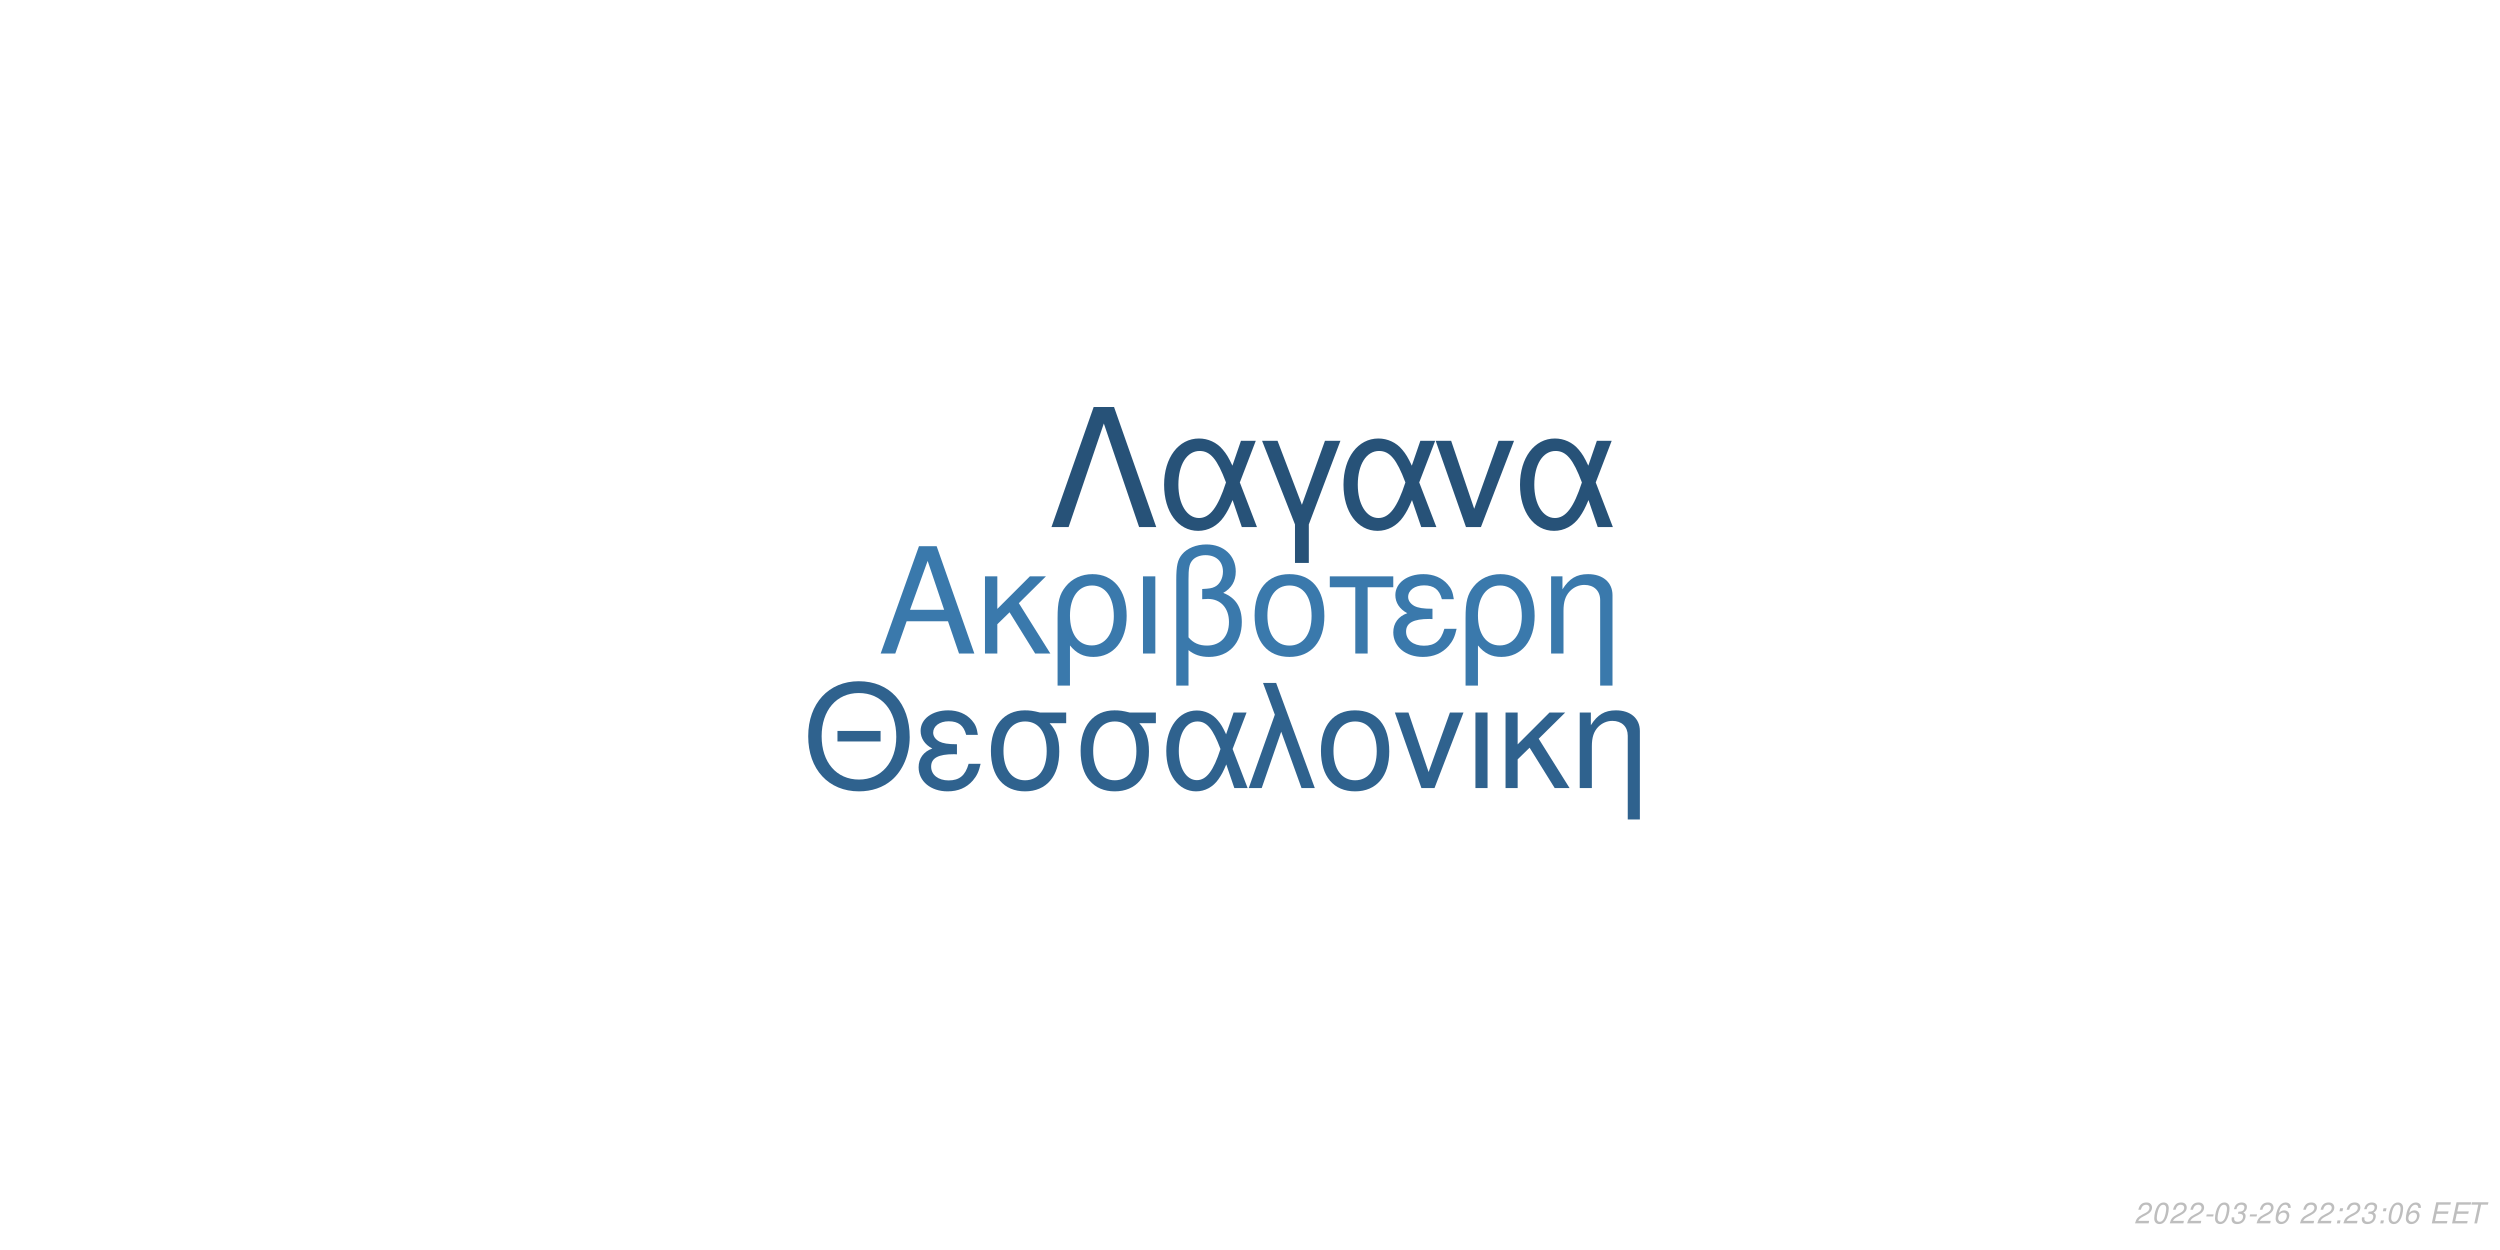
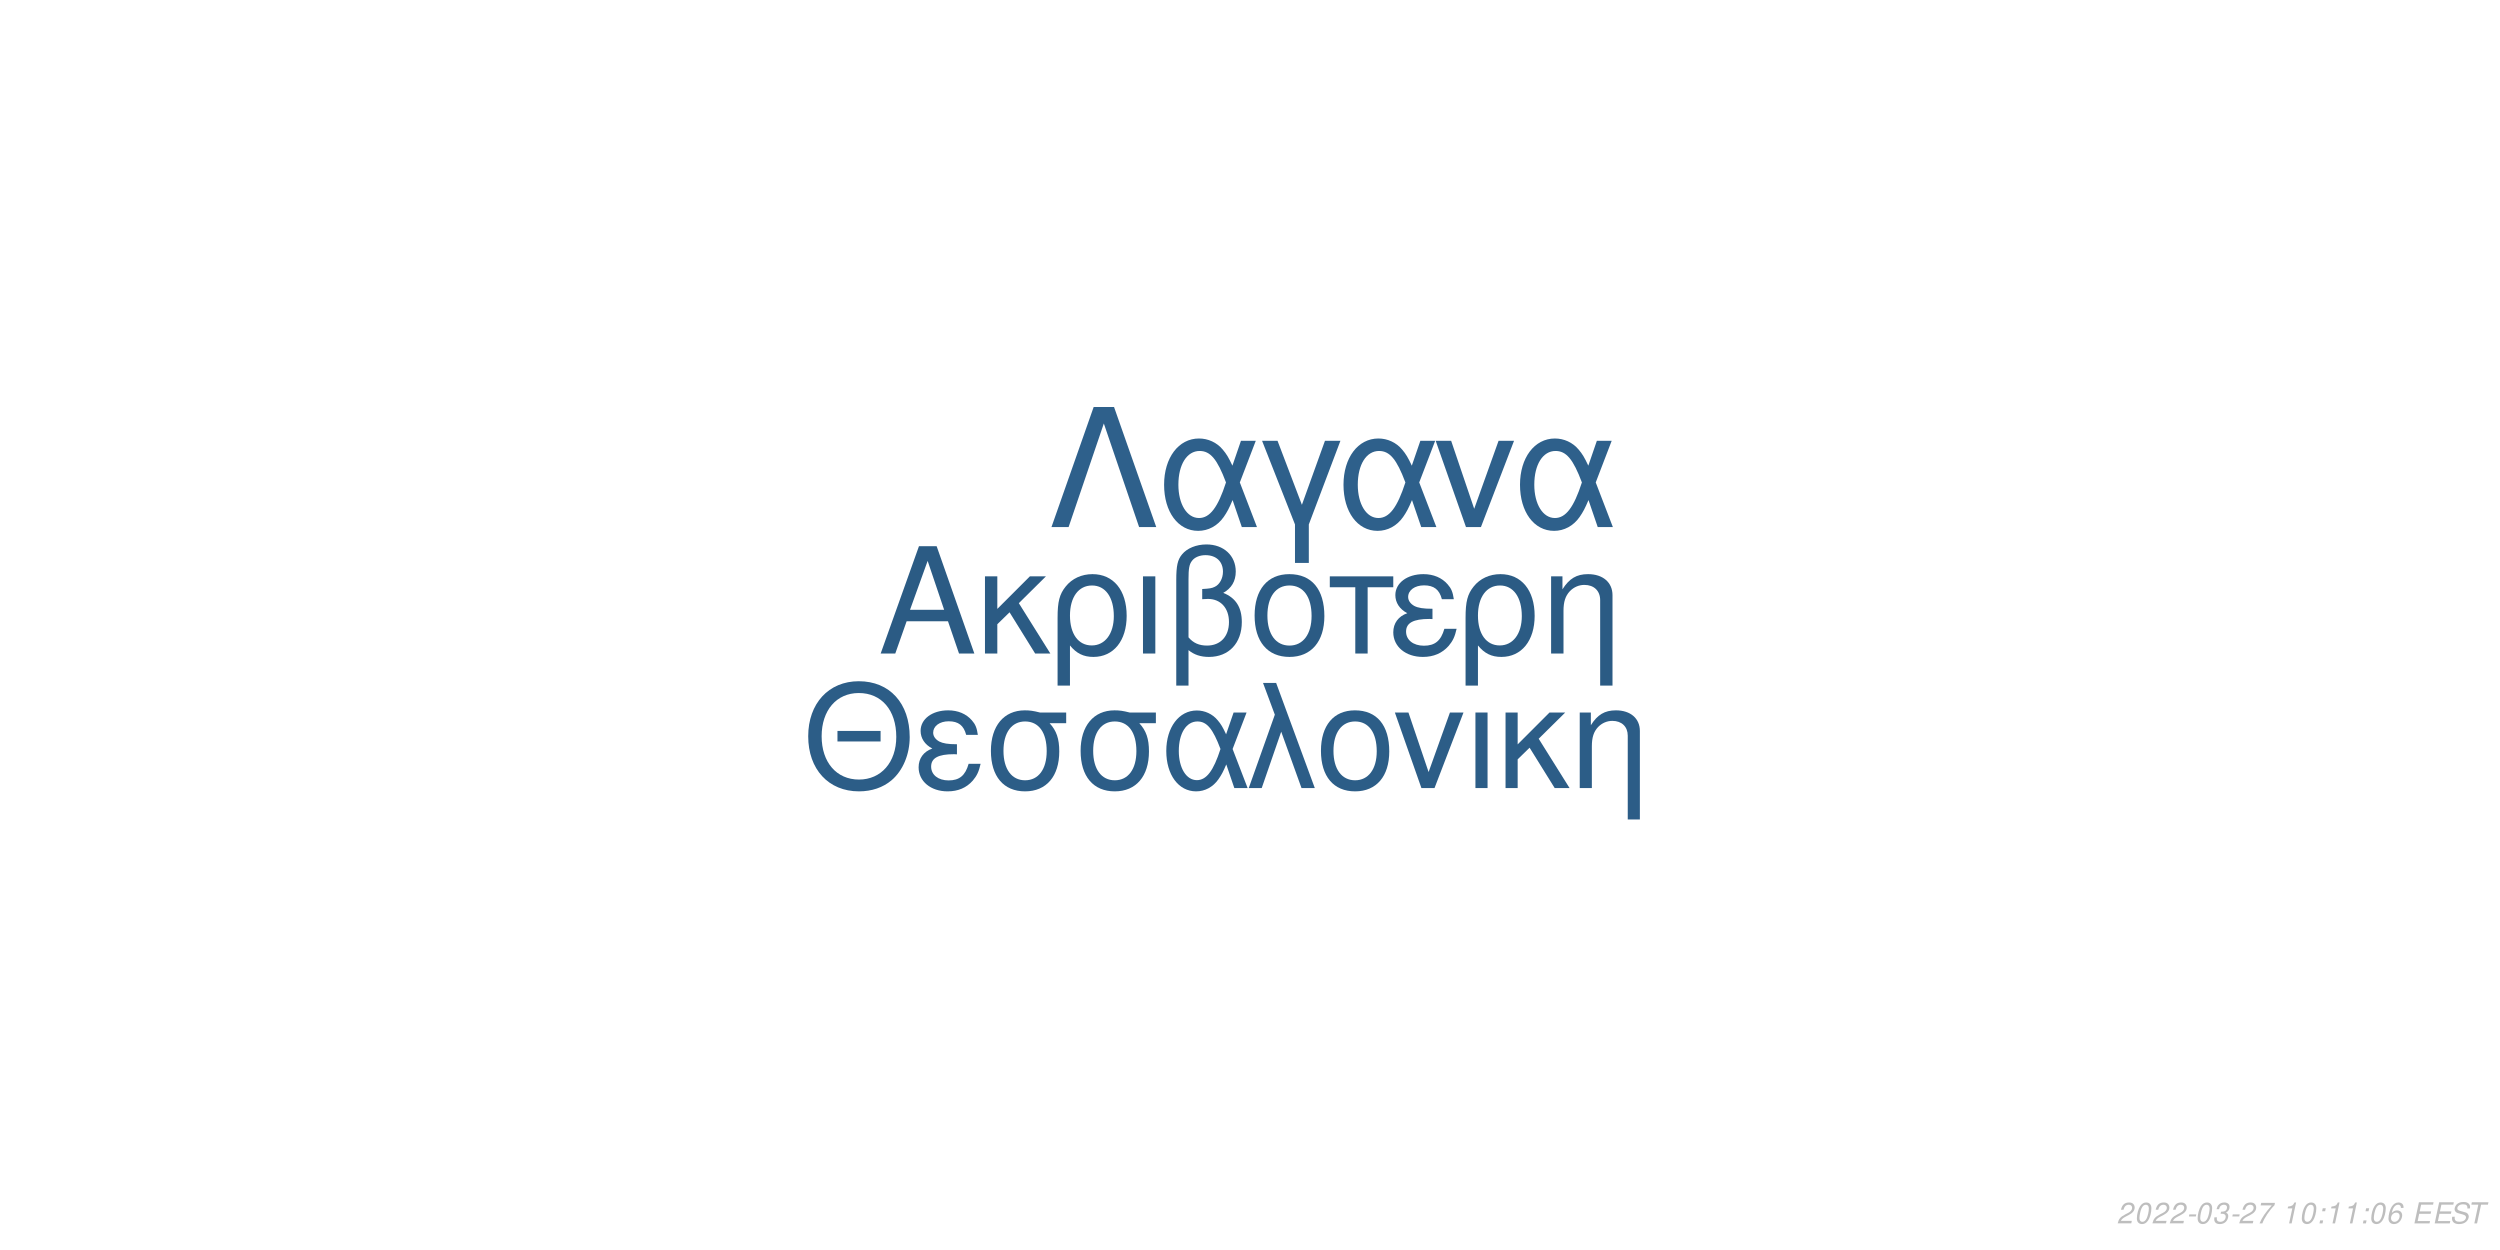
<svg xmlns="http://www.w3.org/2000/svg" xmlns:xlink="http://www.w3.org/1999/xlink" width="864pt" height="432pt" viewBox="0 0 864 432" version="1.1">
  <defs>
    <g>
      <symbol overflow="visible" id="glyph0-0">
        <path style="stroke:none;" d="" />
      </symbol>
      <symbol overflow="visible" id="glyph0-1">
        <path style="stroke:none;" d="M 24.125 -11.141 L 27.938 0 L 33.234 0 L 20.203 -37.094 L 14.094 -37.094 L 0.859 0 L 5.906 0 L 9.828 -11.141 Z M 22.797 -15.109 L 11 -15.109 L 17.094 -32.016 Z M 22.797 -15.109 " />
      </symbol>
      <symbol overflow="visible" id="glyph0-2">
        <path style="stroke:none;" d="M 7.172 -15.422 L 7.172 -26.672 L 2.906 -26.672 L 2.906 0 L 7.172 0 L 7.172 -10.125 L 11.406 -14.25 L 20.25 0 L 25.5 0 L 14.609 -17.406 L 23.969 -26.672 L 18.422 -26.672 Z M 7.172 -15.422 " />
      </symbol>
      <symbol overflow="visible" id="glyph0-3">
        <path style="stroke:none;" d="M 3 11.094 L 7.281 11.094 L 7.281 -2.797 C 9.516 -0.047 11.953 1.172 15.375 1.172 C 22.344 1.172 26.875 -4.422 26.875 -13.031 C 26.875 -21.891 22.297 -27.438 15.062 -27.438 C 11.297 -27.438 7.984 -25.906 5.797 -23.156 C 3.672 -20.516 3 -17.969 3 -12.359 Z M 14.906 -23.516 C 19.547 -23.516 22.438 -19.438 22.438 -12.922 C 22.438 -6.812 19.391 -2.797 14.812 -2.797 C 10.172 -2.797 7.281 -6.766 7.281 -13.125 C 7.281 -19.484 10.234 -23.516 14.906 -23.516 Z M 14.906 -23.516 " />
      </symbol>
      <symbol overflow="visible" id="glyph0-4">
        <path style="stroke:none;" d="M 3.516 0 L 7.781 0 L 7.781 -26.672 L 3.516 -26.672 Z M 3.516 0 " />
      </symbol>
      <symbol overflow="visible" id="glyph0-5">
        <path style="stroke:none;" d="M 4.016 11.094 L 8.25 11.094 L 8.25 -1.172 C 10.172 0.406 12.422 1.172 15.312 1.172 C 22.188 1.172 26.672 -3.609 26.672 -10.891 C 26.672 -15.984 24.578 -19.234 20.25 -20.969 C 23.109 -22.547 24.578 -25.031 24.578 -28.344 C 24.578 -33.844 20.406 -37.703 14.453 -37.703 C 10.938 -37.703 7.734 -36.391 6 -34.25 C 4.484 -32.422 4.016 -30.328 4.016 -25.391 Z M 8.25 -25.656 C 8.25 -29.359 8.5 -30.844 9.469 -32.062 C 10.375 -33.281 12.156 -34 14.094 -34 C 17.812 -34 20.156 -31.812 20.156 -28.297 C 20.156 -25.953 18.984 -23.812 17.297 -23.047 C 16.281 -22.547 15.469 -22.438 12.984 -22.297 L 12.984 -18.781 C 13.734 -18.828 14.344 -18.875 14.969 -18.875 C 19.344 -18.875 22.234 -15.719 22.234 -10.891 C 22.234 -5.906 19.281 -2.75 14.656 -2.75 C 11.953 -2.75 9.922 -3.609 8.25 -5.594 Z M 8.25 -25.656 " />
      </symbol>
      <symbol overflow="visible" id="glyph0-6">
        <path style="stroke:none;" d="M 14.094 -27.438 C 6.562 -27.438 2.094 -22.094 2.094 -13.125 C 2.094 -4.125 6.562 1.172 14.141 1.172 C 21.672 1.172 26.203 -4.172 26.203 -12.922 C 26.203 -22.188 21.828 -27.438 14.094 -27.438 Z M 14.141 -23.516 C 18.938 -23.516 21.781 -19.594 21.781 -12.984 C 21.781 -6.672 18.828 -2.75 14.141 -2.75 C 9.422 -2.75 6.516 -6.672 6.516 -13.125 C 6.516 -19.594 9.422 -23.516 14.141 -23.516 Z M 14.141 -23.516 " />
      </symbol>
      <symbol overflow="visible" id="glyph0-7">
        <path style="stroke:none;" d="M 7.891 0 L 12.156 0 L 12.156 -22.906 L 21.016 -22.906 L 21.016 -26.672 L -0.922 -26.672 L -0.922 -22.906 L 7.891 -22.906 Z M 7.891 0 " />
      </symbol>
      <symbol overflow="visible" id="glyph0-8">
        <path style="stroke:none;" d="M 14.562 -15.469 C 11.344 -15.469 9.562 -15.781 8.297 -16.438 C 6.922 -17.203 6.156 -18.328 6.156 -19.547 C 6.156 -21.891 8.453 -23.562 11.656 -23.562 C 15.062 -23.562 16.953 -22.094 17.812 -18.781 L 21.938 -18.781 C 21.578 -21.266 21.062 -22.5 19.797 -23.922 C 17.812 -26.203 14.906 -27.438 11.453 -27.438 C 5.797 -27.438 1.734 -24.375 1.734 -20.203 C 1.734 -17.609 3.156 -15.375 5.859 -13.938 C 2.797 -12.875 1.016 -10.484 1.016 -7.328 C 1.016 -2.391 5.297 1.172 11.25 1.172 C 14.969 1.172 17.906 -0.109 20.156 -2.641 C 21.578 -4.328 22.297 -5.797 22.906 -8.547 L 18.672 -8.547 C 17.5 -4.422 15.422 -2.703 11.609 -2.703 C 7.938 -2.703 5.438 -4.688 5.438 -7.578 C 5.438 -10.578 7.938 -11.953 13.484 -11.953 C 13.641 -11.953 14.094 -11.953 14.562 -11.906 Z M 14.562 -15.469 " />
      </symbol>
      <symbol overflow="visible" id="glyph0-9">
        <path style="stroke:none;" d="M 3.562 -26.672 L 3.562 0 L 7.844 0 L 7.844 -14.703 C 7.844 -17.906 8.5 -19.891 10.031 -21.531 C 11.406 -22.953 13.188 -23.719 15.062 -23.719 C 18.375 -23.719 20.516 -21.672 20.516 -18.469 L 20.516 11.094 L 24.781 11.094 L 24.781 -20.156 C 24.781 -24.578 21.469 -27.438 16.328 -27.438 C 12.359 -27.438 9.828 -25.906 7.484 -22.188 L 7.484 -26.672 Z M 3.562 -26.672 " />
      </symbol>
      <symbol overflow="visible" id="glyph1-0">
        <path style="stroke:none;" d="" />
      </symbol>
      <symbol overflow="visible" id="glyph1-1">
        <path style="stroke:none;" d="M 26.859 -19.734 L 11.953 -19.734 L 11.953 -16.094 L 26.859 -16.094 Z M 19.328 -36.922 C 8.922 -36.922 1.844 -29.25 1.844 -17.891 C 1.844 -6.484 8.875 1.141 19.391 1.141 C 23.812 1.141 27.703 -0.203 30.641 -2.688 C 34.578 -6.031 36.922 -11.656 36.922 -17.594 C 36.922 -29.297 30 -36.922 19.328 -36.922 Z M 19.328 -32.844 C 27.203 -32.844 32.281 -26.906 32.281 -17.688 C 32.281 -8.922 27.062 -2.938 19.391 -2.938 C 11.609 -2.938 6.484 -8.922 6.484 -17.891 C 6.484 -26.859 11.609 -32.844 19.328 -32.844 Z M 19.328 -32.844 " />
      </symbol>
      <symbol overflow="visible" id="glyph1-2">
        <path style="stroke:none;" d="M 14.25 -15.141 C 11.109 -15.141 9.375 -15.453 8.125 -16.094 C 6.781 -16.844 6.031 -17.938 6.031 -19.141 C 6.031 -21.422 8.266 -23.078 11.406 -23.078 C 14.75 -23.078 16.594 -21.625 17.438 -18.391 L 21.469 -18.391 C 21.125 -20.828 20.625 -22.031 19.391 -23.422 C 17.438 -25.656 14.594 -26.859 11.219 -26.859 C 5.688 -26.859 1.688 -23.875 1.688 -19.781 C 1.688 -17.234 3.094 -15.047 5.734 -13.656 C 2.734 -12.609 1 -10.266 1 -7.172 C 1 -2.344 5.188 1.141 11.016 1.141 C 14.656 1.141 17.547 -0.094 19.734 -2.594 C 21.125 -4.234 21.828 -5.688 22.422 -8.375 L 18.281 -8.375 C 17.141 -4.328 15.094 -2.641 11.359 -2.641 C 7.766 -2.641 5.328 -4.578 5.328 -7.422 C 5.328 -10.359 7.766 -11.703 13.203 -11.703 C 13.359 -11.703 13.797 -11.703 14.25 -11.656 Z M 14.25 -15.141 " />
      </symbol>
      <symbol overflow="visible" id="glyph1-3">
        <path style="stroke:none;" d="M 29 -26.109 L 19.938 -26.109 C 17.594 -26.703 16.438 -26.859 14.703 -26.859 C 7.469 -26.859 2.984 -21.469 2.984 -12.859 C 2.984 -4.031 7.375 1.141 14.797 1.141 C 22.172 1.141 26.609 -4.078 26.609 -12.656 C 26.609 -17.047 25.656 -19.828 23.266 -22.422 L 29 -22.422 Z M 14.797 -23.016 C 19.531 -23.016 22.266 -19.234 22.266 -12.75 C 22.266 -6.531 19.438 -2.688 14.797 -2.688 C 10.172 -2.688 7.328 -6.531 7.328 -12.859 C 7.328 -19.188 10.172 -23.016 14.797 -23.016 Z M 14.797 -23.016 " />
      </symbol>
      <symbol overflow="visible" id="glyph1-4">
        <path style="stroke:none;" d="M 29.344 -26.109 L 24.859 -26.109 L 22.266 -18.578 C 21.125 -21.031 20.484 -22.125 19.328 -23.469 C 17.547 -25.609 14.906 -26.812 12.156 -26.812 C 5.984 -26.812 1.594 -20.984 1.594 -12.812 C 1.594 -4.578 5.828 1.141 11.906 1.141 C 14.953 1.141 17.734 -0.344 19.625 -3.047 C 20.672 -4.531 21.281 -5.688 22.328 -8.172 L 25.109 0 L 29.703 0 L 24.516 -13.5 Z M 20.328 -13.5 C 17.891 -5.922 15.453 -2.734 12.156 -2.734 C 8.516 -2.734 5.922 -6.922 5.922 -12.812 C 5.922 -18.938 8.516 -23.016 12.359 -23.016 C 15.594 -23.016 17.688 -20.531 20.328 -13.5 Z M 20.328 -13.5 " />
      </symbol>
      <symbol overflow="visible" id="glyph1-5">
        <path style="stroke:none;" d="M 1.094 0 L 5.578 0 L 12.312 -19.484 L 19.328 0 L 23.922 0 L 10.562 -36.328 L 6.031 -36.328 L 10.109 -25.359 Z M 1.094 0 " />
      </symbol>
      <symbol overflow="visible" id="glyph1-6">
        <path style="stroke:none;" d="M 13.797 -26.859 C 6.422 -26.859 2.047 -21.625 2.047 -12.859 C 2.047 -4.031 6.422 1.141 13.859 1.141 C 21.234 1.141 25.656 -4.078 25.656 -12.656 C 25.656 -21.719 21.375 -26.859 13.797 -26.859 Z M 13.859 -23.016 C 18.531 -23.016 21.328 -19.188 21.328 -12.703 C 21.328 -6.531 18.438 -2.688 13.859 -2.688 C 9.219 -2.688 6.375 -6.531 6.375 -12.859 C 6.375 -19.188 9.219 -23.016 13.859 -23.016 Z M 13.859 -23.016 " />
      </symbol>
      <symbol overflow="visible" id="glyph1-7">
        <path style="stroke:none;" d="M 14.297 0 L 24.312 -26.109 L 19.625 -26.109 L 12.25 -5.531 L 5.281 -26.109 L 0.594 -26.109 L 9.766 0 Z M 14.297 0 " />
      </symbol>
      <symbol overflow="visible" id="glyph1-8">
        <path style="stroke:none;" d="M 3.438 0 L 7.625 0 L 7.625 -26.109 L 3.438 -26.109 Z M 3.438 0 " />
      </symbol>
      <symbol overflow="visible" id="glyph1-9">
        <path style="stroke:none;" d="M 7.031 -15.094 L 7.031 -26.109 L 2.844 -26.109 L 2.844 0 L 7.031 0 L 7.031 -9.922 L 11.156 -13.953 L 19.828 0 L 24.969 0 L 14.297 -17.047 L 23.469 -26.109 L 18.031 -26.109 Z M 7.031 -15.094 " />
      </symbol>
      <symbol overflow="visible" id="glyph1-10">
        <path style="stroke:none;" d="M 3.484 -26.109 L 3.484 0 L 7.672 0 L 7.672 -14.406 C 7.672 -17.547 8.328 -19.484 9.812 -21.078 C 11.156 -22.469 12.906 -23.219 14.75 -23.219 C 17.984 -23.219 20.078 -21.234 20.078 -18.094 L 20.078 10.859 L 24.266 10.859 L 24.266 -19.734 C 24.266 -24.062 21.031 -26.859 16 -26.859 C 12.109 -26.859 9.609 -25.359 7.328 -21.719 L 7.328 -26.109 Z M 3.484 -26.109 " />
      </symbol>
      <symbol overflow="visible" id="glyph2-0">
        <path style="stroke:none;" d="" />
      </symbol>
      <symbol overflow="visible" id="glyph2-1">
        <path style="stroke:none;" d="M 22.531 -41.484 L 15.484 -41.484 L 0.906 0 L 6.828 0 L 19 -35.797 L 31.188 0 L 37.109 0 Z M 22.531 -41.484 " />
      </symbol>
      <symbol overflow="visible" id="glyph2-2">
        <path style="stroke:none;" d="M 33.516 -29.812 L 28.391 -29.812 L 25.438 -21.219 C 24.125 -24.016 23.391 -25.266 22.078 -26.797 C 20.031 -29.25 17.016 -30.609 13.891 -30.609 C 6.828 -30.609 1.828 -23.953 1.828 -14.625 C 1.828 -5.234 6.656 1.312 13.594 1.312 C 17.078 1.312 20.266 -0.391 22.422 -3.469 C 23.609 -5.172 24.297 -6.484 25.5 -9.328 L 28.688 0 L 33.922 0 L 28 -15.422 Z M 23.219 -15.422 C 20.422 -6.766 17.641 -3.125 13.891 -3.125 C 9.734 -3.125 6.766 -7.906 6.766 -14.625 C 6.766 -21.625 9.734 -26.297 14.109 -26.297 C 17.812 -26.297 20.203 -23.453 23.219 -15.422 Z M 23.219 -15.422 " />
      </symbol>
      <symbol overflow="visible" id="glyph2-3">
        <path style="stroke:none;" d="M 12.062 12.406 L 16.844 12.406 L 16.844 -0.906 L 27.766 -29.812 L 22.422 -29.812 L 14.453 -7.688 L 6.031 -29.812 L 0.688 -29.812 L 12.062 -0.906 Z M 12.062 12.406 " />
      </symbol>
      <symbol overflow="visible" id="glyph2-4">
        <path style="stroke:none;" d="M 16.328 0 L 27.766 -29.812 L 22.422 -29.812 L 14 -6.312 L 6.031 -29.812 L 0.688 -29.812 L 11.156 0 Z M 16.328 0 " />
      </symbol>
      <symbol overflow="visible" id="glyph3-0">
        <path style="stroke:none;" d="" />
      </symbol>
      <symbol overflow="visible" id="glyph3-1">
        <path style="stroke:none;" d="M 5.234 -0.875 L 1.469 -0.875 C 1.641 -1.375 2.203 -1.891 3.109 -2.344 L 4.234 -2.938 C 5.562 -3.625 6.219 -4.469 6.219 -5.484 C 6.219 -5.938 6.062 -6.359 5.797 -6.656 C 5.469 -7.047 4.984 -7.234 4.312 -7.234 C 2.766 -7.234 1.891 -6.453 1.484 -4.734 L 2.375 -4.734 C 2.484 -5.188 2.609 -5.484 2.797 -5.75 C 3.094 -6.203 3.609 -6.453 4.188 -6.453 C 4.891 -6.453 5.344 -6.031 5.344 -5.375 C 5.344 -4.703 4.859 -4.094 4.016 -3.656 L 2.984 -3.125 C 1.234 -2.188 0.797 -1.656 0.344 -0.016 L 5.047 -0.016 Z M 5.234 -0.875 " />
      </symbol>
      <symbol overflow="visible" id="glyph3-2">
        <path style="stroke:none;" d="M 4.203 -7.234 C 3.375 -7.234 2.688 -6.812 2.125 -5.984 C 1.484 -5.047 0.984 -3.188 0.984 -1.734 C 0.984 -1.109 1.172 -0.562 1.484 -0.266 C 1.797 0.047 2.281 0.234 2.766 0.234 C 3.625 0.234 4.281 -0.156 4.859 -1.016 C 5.516 -1.953 6 -3.797 6 -5.266 C 6 -6.5 5.328 -7.234 4.203 -7.234 Z M 4.094 -6.453 C 4.734 -6.453 5.125 -5.984 5.125 -5.156 C 5.125 -4.203 4.781 -2.625 4.406 -1.812 C 3.984 -0.938 3.516 -0.547 2.875 -0.547 C 2.25 -0.547 1.875 -1.031 1.875 -1.828 C 1.875 -2.797 2.203 -4.344 2.594 -5.203 C 2.984 -6.047 3.453 -6.453 4.094 -6.453 Z M 4.094 -6.453 " />
      </symbol>
      <symbol overflow="visible" id="glyph3-3">
        <path style="stroke:none;" d="M 3.516 -3.125 L 1.125 -3.125 L 0.969 -2.406 L 3.359 -2.406 Z M 3.516 -3.125 " />
      </symbol>
      <symbol overflow="visible" id="glyph3-4">
        <path style="stroke:none;" d="M 2.922 -3.312 C 3.125 -3.344 3.234 -3.344 3.375 -3.344 C 4.203 -3.344 4.688 -3 4.688 -2.406 C 4.688 -1.312 3.906 -0.547 2.781 -0.547 C 2.047 -0.547 1.594 -0.938 1.594 -1.562 C 1.594 -1.719 1.609 -1.844 1.656 -2.094 L 0.766 -2.094 C 0.734 -1.797 0.719 -1.641 0.719 -1.469 C 0.719 -0.375 1.406 0.234 2.641 0.234 C 3.547 0.234 4.297 -0.078 4.812 -0.656 C 5.266 -1.156 5.562 -1.875 5.562 -2.547 C 5.562 -3.125 5.344 -3.453 4.797 -3.734 C 5.641 -4.234 6.016 -4.844 6.016 -5.734 C 6.016 -6.656 5.312 -7.234 4.203 -7.234 C 3.375 -7.234 2.672 -6.938 2.188 -6.375 C 1.891 -6.031 1.703 -5.641 1.516 -4.906 L 2.391 -4.906 C 2.5 -5.359 2.594 -5.594 2.734 -5.812 C 3.047 -6.234 3.516 -6.453 4.078 -6.453 C 4.734 -6.453 5.141 -6.125 5.141 -5.578 C 5.141 -5.188 5.016 -4.797 4.797 -4.547 C 4.516 -4.234 4 -4.062 3.266 -4.062 L 3.078 -4.062 Z M 2.922 -3.312 " />
      </symbol>
      <symbol overflow="visible" id="glyph3-5">
-         <path style="stroke:none;" d="M 6.125 -5.344 L 6.141 -5.625 C 6.141 -6.609 5.453 -7.234 4.391 -7.234 C 3.438 -7.234 2.641 -6.719 2.016 -5.703 C 1.422 -4.781 0.938 -2.953 0.938 -1.688 C 0.938 -0.516 1.688 0.234 2.859 0.234 C 3.703 0.234 4.438 -0.156 5 -0.875 C 5.406 -1.422 5.672 -2.156 5.672 -2.766 C 5.672 -3.812 4.969 -4.5 3.906 -4.5 C 3.234 -4.5 2.672 -4.234 2.094 -3.625 C 2.406 -5.375 3.234 -6.453 4.25 -6.453 C 4.703 -6.453 5.062 -6.234 5.172 -5.844 C 5.203 -5.719 5.234 -5.578 5.25 -5.344 Z M 3.656 -3.734 C 4.344 -3.734 4.797 -3.281 4.797 -2.625 C 4.797 -1.469 3.984 -0.547 2.984 -0.547 C 2.297 -0.547 1.812 -1.047 1.812 -1.766 C 1.812 -2.859 2.625 -3.734 3.656 -3.734 Z M 3.656 -3.734 " />
+         <path style="stroke:none;" d="M 6.703 -7.094 L 1.953 -7.094 L 1.766 -6.219 L 5.594 -6.219 C 3.344 -3.688 2.266 -2.109 1.375 0 L 2.344 0 C 3.031 -1.906 4.828 -4.594 6.547 -6.281 Z M 6.703 -7.094 " />
      </symbol>
      <symbol overflow="visible" id="glyph3-6">
        <path style="stroke:none;" d="" />
      </symbol>
      <symbol overflow="visible" id="glyph3-7">
+         <path style="stroke:none;" d="M 3.703 -5.188 L 2.594 0 L 3.469 0 L 5.016 -7.234 L 4.438 -7.234 C 3.906 -6.156 3.688 -6.016 2.234 -5.812 L 2.109 -5.188 Z M 3.703 -5.188 " />
+       </symbol>
+       <symbol overflow="visible" id="glyph3-8">
        <path style="stroke:none;" d="M 2.359 -1.031 L 1.312 -1.031 L 1.094 0 L 2.141 0 Z M 3.266 -5.234 L 2.219 -5.234 L 2 -4.203 L 3.047 -4.203 Z M 3.266 -5.234 " />
      </symbol>
-       <symbol overflow="visible" id="glyph3-8">
+       <symbol overflow="visible" id="glyph3-9">
+         <path style="stroke:none;" d="M 6.125 -5.344 L 6.141 -5.625 C 6.141 -6.609 5.453 -7.234 4.391 -7.234 C 3.438 -7.234 2.641 -6.719 2.016 -5.703 C 1.422 -4.781 0.938 -2.953 0.938 -1.688 C 0.938 -0.516 1.688 0.234 2.859 0.234 C 3.703 0.234 4.438 -0.156 5 -0.875 C 5.406 -1.422 5.672 -2.156 5.672 -2.766 C 5.672 -3.812 4.969 -4.5 3.906 -4.5 C 3.234 -4.5 2.672 -4.234 2.094 -3.625 C 2.406 -5.375 3.234 -6.453 4.25 -6.453 C 4.703 -6.453 5.062 -6.234 5.172 -5.844 C 5.203 -5.719 5.234 -5.578 5.25 -5.344 Z M 3.656 -3.734 C 4.344 -3.734 4.797 -3.281 4.797 -2.625 C 4.797 -1.469 3.984 -0.547 2.984 -0.547 C 2.297 -0.547 1.812 -1.047 1.812 -1.766 C 1.812 -2.859 2.625 -3.734 3.656 -3.734 Z M 3.656 -3.734 " />
+       </symbol>
+       <symbol overflow="visible" id="glyph3-10">
        <path style="stroke:none;" d="M 2.547 -3.312 L 6.5 -3.312 L 6.688 -4.141 L 2.719 -4.141 L 3.219 -6.469 L 7.344 -6.469 L 7.516 -7.297 L 2.453 -7.297 L 0.906 0 L 6.125 0 L 6.297 -0.812 L 2.016 -0.812 Z M 2.547 -3.312 " />
      </symbol>
-       <symbol overflow="visible" id="glyph3-9">
+       <symbol overflow="visible" id="glyph3-11">
+         <path style="stroke:none;" d="M 7.062 -5.156 C 7.125 -5.438 7.141 -5.562 7.141 -5.703 C 7.141 -6.156 6.938 -6.594 6.594 -6.891 C 6.188 -7.25 5.656 -7.406 4.875 -7.406 C 3.844 -7.406 3.047 -7.125 2.5 -6.562 C 2.094 -6.141 1.781 -5.438 1.781 -4.922 C 1.781 -4.297 2.219 -3.766 2.891 -3.562 L 4.594 -3.094 C 5.406 -2.859 5.734 -2.578 5.734 -2.094 C 5.734 -1.781 5.547 -1.406 5.266 -1.141 C 4.844 -0.766 4.266 -0.578 3.453 -0.578 C 2.328 -0.578 1.812 -0.984 1.812 -1.906 C 1.812 -2.047 1.812 -2.125 1.844 -2.312 L 0.984 -2.312 C 0.906 -2.062 0.891 -1.906 0.891 -1.688 C 0.891 -0.484 1.797 0.234 3.297 0.234 C 4.359 0.234 5.234 -0.062 5.812 -0.609 C 6.344 -1.078 6.688 -1.797 6.688 -2.375 C 6.688 -2.641 6.609 -2.906 6.453 -3.156 C 6.234 -3.5 5.938 -3.703 5.469 -3.828 L 3.75 -4.312 C 2.984 -4.547 2.734 -4.734 2.734 -5.188 C 2.734 -5.547 2.875 -5.844 3.188 -6.109 C 3.547 -6.438 4.031 -6.594 4.703 -6.594 C 5.266 -6.594 5.688 -6.484 5.906 -6.297 C 6.094 -6.125 6.219 -5.797 6.219 -5.516 C 6.219 -5.422 6.203 -5.344 6.188 -5.156 Z M 7.062 -5.156 " />
+       </symbol>
+       <symbol overflow="visible" id="glyph3-12">
        <path style="stroke:none;" d="M 4.938 -6.469 L 7.312 -6.469 L 7.484 -7.297 L 1.75 -7.297 L 1.578 -6.469 L 3.984 -6.469 L 2.609 0 L 3.547 0 Z M 4.938 -6.469 " />
      </symbol>
    </g>
  </defs>
  <g id="surface1">
    <rect x="0" y="0" width="864" height="432" style="fill:rgb(100%,100%,100%);fill-opacity:1;stroke:none;" />
-     <g style="fill:rgb(22.745%,47.451%,67.451%);fill-opacity:1;">
+     <g style="fill:rgb(16.863%,35.686%,51.765%);fill-opacity:1;">
      <use xlink:href="#glyph0-1" x="303.5" y="225.861" />
      <use xlink:href="#glyph0-2" x="337.5" y="225.861" />
      <use xlink:href="#glyph0-3" x="362.5" y="225.861" />
      <use xlink:href="#glyph0-4" x="391.5" y="225.861" />
      <use xlink:href="#glyph0-5" x="402.5" y="225.861" />
      <use xlink:href="#glyph0-6" x="431.5" y="225.861" />
      <use xlink:href="#glyph0-7" x="460.5" y="225.861" />
      <use xlink:href="#glyph0-8" x="480.5" y="225.861" />
      <use xlink:href="#glyph0-3" x="503.5" y="225.861" />
      <use xlink:href="#glyph0-9" x="532.5" y="225.861" />
    </g>
-     <g style="fill:rgb(18.431%,38.431%,55.686%);fill-opacity:1;">
+     <g style="fill:rgb(17.255%,36.471%,52.941%);fill-opacity:1;">
      <use xlink:href="#glyph1-1" x="277.473" y="272.354" />
      <use xlink:href="#glyph1-2" x="316.473" y="272.354" />
      <use xlink:href="#glyph1-3" x="339.473" y="272.354" />
      <use xlink:href="#glyph1-3" x="370.473" y="272.354" />
      <use xlink:href="#glyph1-4" x="401.473" y="272.354" />
      <use xlink:href="#glyph1-5" x="430.473" y="272.354" />
      <use xlink:href="#glyph1-6" x="454.473" y="272.354" />
      <use xlink:href="#glyph1-7" x="481.473" y="272.354" />
      <use xlink:href="#glyph1-8" x="506.473" y="272.354" />
      <use xlink:href="#glyph1-9" x="517.473" y="272.354" />
      <use xlink:href="#glyph1-10" x="542.473" y="272.354" />
    </g>
-     <g style="fill:rgb(15.294%,32.157%,47.059%);fill-opacity:1;">
+     <g style="fill:rgb(18.039%,37.647%,54.51%);fill-opacity:1;">
      <use xlink:href="#glyph2-1" x="362.484" y="182.152" />
      <use xlink:href="#glyph2-2" x="400.484" y="182.152" />
      <use xlink:href="#glyph2-3" x="435.484" y="182.152" />
      <use xlink:href="#glyph2-2" x="462.484" y="182.152" />
      <use xlink:href="#glyph2-4" x="495.484" y="182.152" />
      <use xlink:href="#glyph2-2" x="523.484" y="182.152" />
    </g>
    <g style="fill:rgb(74.51%,74.51%,74.51%);fill-opacity:1;">
-       <use xlink:href="#glyph3-1" x="737.52" y="422.81" />
-       <use xlink:href="#glyph3-2" x="743.52" y="422.81" />
+       <use xlink:href="#glyph3-1" x="731.52" y="422.81" />
+       <use xlink:href="#glyph3-2" x="737.52" y="422.81" />
+       <use xlink:href="#glyph3-1" x="743.52" y="422.81" />
      <use xlink:href="#glyph3-1" x="749.52" y="422.81" />
-       <use xlink:href="#glyph3-1" x="755.52" y="422.81" />
-       <use xlink:href="#glyph3-3" x="761.52" y="422.81" />
-       <use xlink:href="#glyph3-2" x="764.52" y="422.81" />
-       <use xlink:href="#glyph3-4" x="770.52" y="422.81" />
-       <use xlink:href="#glyph3-3" x="776.52" y="422.81" />
-       <use xlink:href="#glyph3-1" x="779.52" y="422.81" />
-       <use xlink:href="#glyph3-5" x="785.52" y="422.81" />
-       <use xlink:href="#glyph3-6" x="791.52" y="422.81" />
-       <use xlink:href="#glyph3-1" x="794.52" y="422.81" />
-       <use xlink:href="#glyph3-1" x="800.52" y="422.81" />
-       <use xlink:href="#glyph3-7" x="806.52" y="422.81" />
-       <use xlink:href="#glyph3-1" x="809.52" y="422.81" />
-       <use xlink:href="#glyph3-4" x="815.52" y="422.81" />
-       <use xlink:href="#glyph3-7" x="821.52" y="422.81" />
-       <use xlink:href="#glyph3-2" x="824.52" y="422.81" />
-       <use xlink:href="#glyph3-5" x="830.52" y="422.81" />
-       <use xlink:href="#glyph3-6" x="836.52" y="422.81" />
-       <use xlink:href="#glyph3-8" x="839.52" y="422.81" />
-       <use xlink:href="#glyph3-8" x="846.52" y="422.81" />
-       <use xlink:href="#glyph3-9" x="852.52" y="422.81" />
+       <use xlink:href="#glyph3-3" x="755.52" y="422.81" />
+       <use xlink:href="#glyph3-2" x="758.52" y="422.81" />
+       <use xlink:href="#glyph3-4" x="764.52" y="422.81" />
+       <use xlink:href="#glyph3-3" x="770.52" y="422.81" />
+       <use xlink:href="#glyph3-1" x="773.52" y="422.81" />
+       <use xlink:href="#glyph3-5" x="779.52" y="422.81" />
+       <use xlink:href="#glyph3-6" x="785.52" y="422.81" />
+       <use xlink:href="#glyph3-7" x="788.52" y="422.81" />
+       <use xlink:href="#glyph3-2" x="794.52" y="422.81" />
+       <use xlink:href="#glyph3-8" x="800.52" y="422.81" />
+       <use xlink:href="#glyph3-7" x="803.52" y="422.81" />
+       <use xlink:href="#glyph3-7" x="809.52" y="422.81" />
+       <use xlink:href="#glyph3-8" x="815.52" y="422.81" />
+       <use xlink:href="#glyph3-2" x="818.52" y="422.81" />
+       <use xlink:href="#glyph3-9" x="824.52" y="422.81" />
+       <use xlink:href="#glyph3-6" x="830.52" y="422.81" />
+       <use xlink:href="#glyph3-10" x="833.52" y="422.81" />
+       <use xlink:href="#glyph3-10" x="840.52" y="422.81" />
+       <use xlink:href="#glyph3-11" x="846.52" y="422.81" />
+       <use xlink:href="#glyph3-12" x="852.52" y="422.81" />
    </g>
  </g>
</svg>
